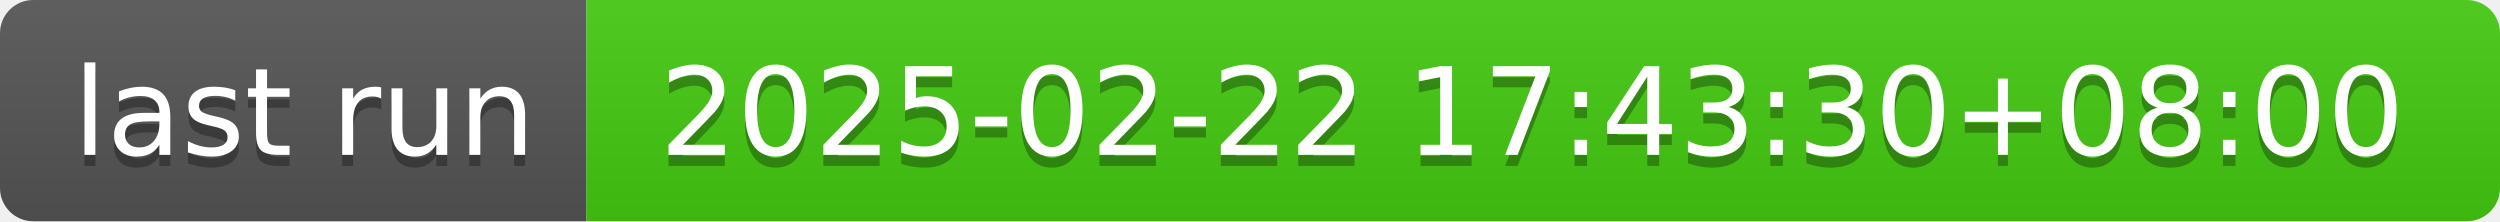
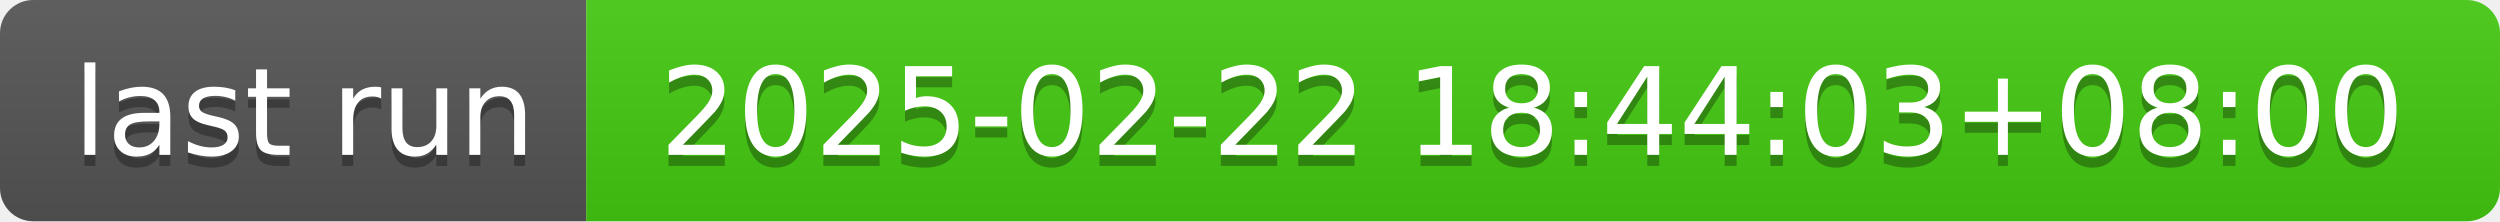
- <svg xmlns="http://www.w3.org/2000/svg" width="226" height="20" role="img" aria-label="last run: 2025-02-22 17:43:30+08:00">
+ <svg xmlns="http://www.w3.org/2000/svg" width="226" height="20" role="img" aria-label="last run: 2025-02-22 18:44:03+08:00">
  <linearGradient id="s" x2="0" y2="100%">
    <stop offset="0" stop-color="#bbb" stop-opacity=".1" />
    <stop offset="1" stop-opacity=".1" />
  </linearGradient>
  <clipPath id="r">
    <rect width="226" height="20" rx="3" fill="#fff" />
  </clipPath>
  <g clip-path="url(#r)">
    <rect width="53" height="20" fill="#555" />
    <rect x="53" width="173" height="20" fill="#4c1" />
    <rect width="226" height="20" fill="url(#s)" />
  </g>
  <g fill="#fff" text-anchor="middle" font-family="Verdana,Geneva,DejaVu Sans,sans-serif" text-rendering="geometricPrecision" font-size="110">
    <text aria-hidden="true" x="275" y="150" fill="#010101" fill-opacity=".3" transform="scale(.1)" textLength="430">last run</text>
    <text x="275" y="140" transform="scale(.1)" fill="#fff" textLength="430">last run</text>
-     <text aria-hidden="true" x="1385" y="150" fill="#010101" fill-opacity=".3" transform="scale(.1)" textLength="1630">2025-02-22 17:43:30+08:00</text>
-     <text x="1385" y="140" transform="scale(.1)" fill="#fff" textLength="1630">2025-02-22 17:43:30+08:00</text>
+     <text aria-hidden="true" x="1385" y="150" fill="#010101" fill-opacity=".3" transform="scale(.1)" textLength="1630">2025-02-22 18:44:03+08:00</text>
+     <text x="1385" y="140" transform="scale(.1)" fill="#fff" textLength="1630">2025-02-22 18:44:03+08:00</text>
  </g>
</svg>
